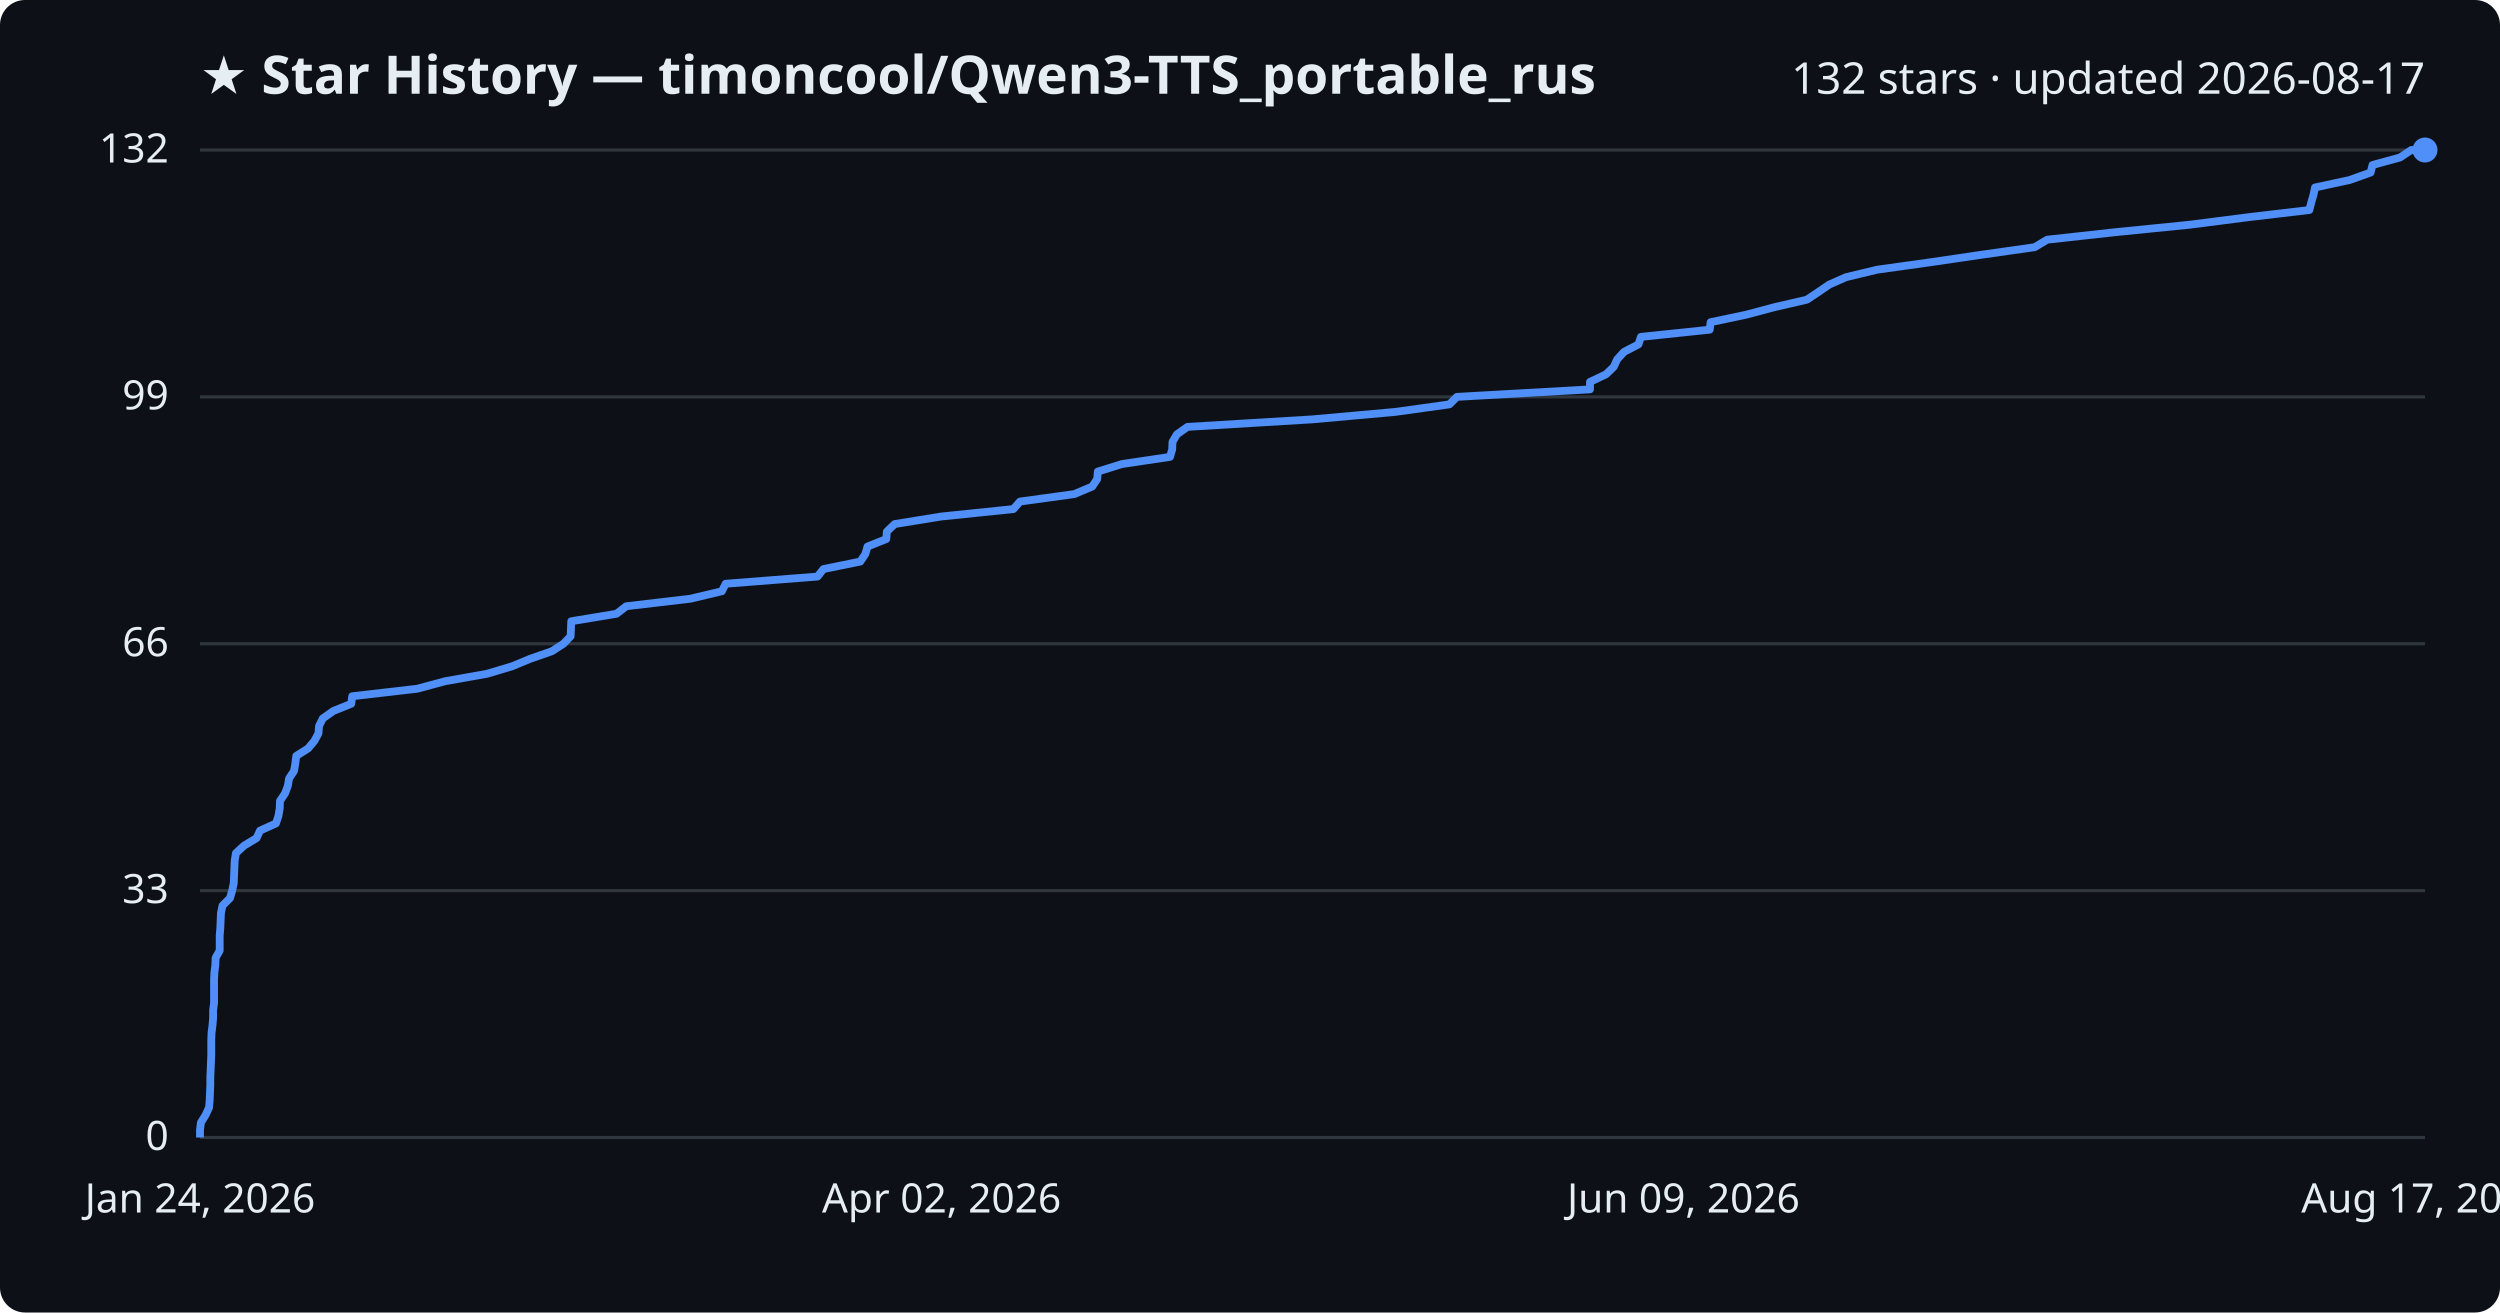
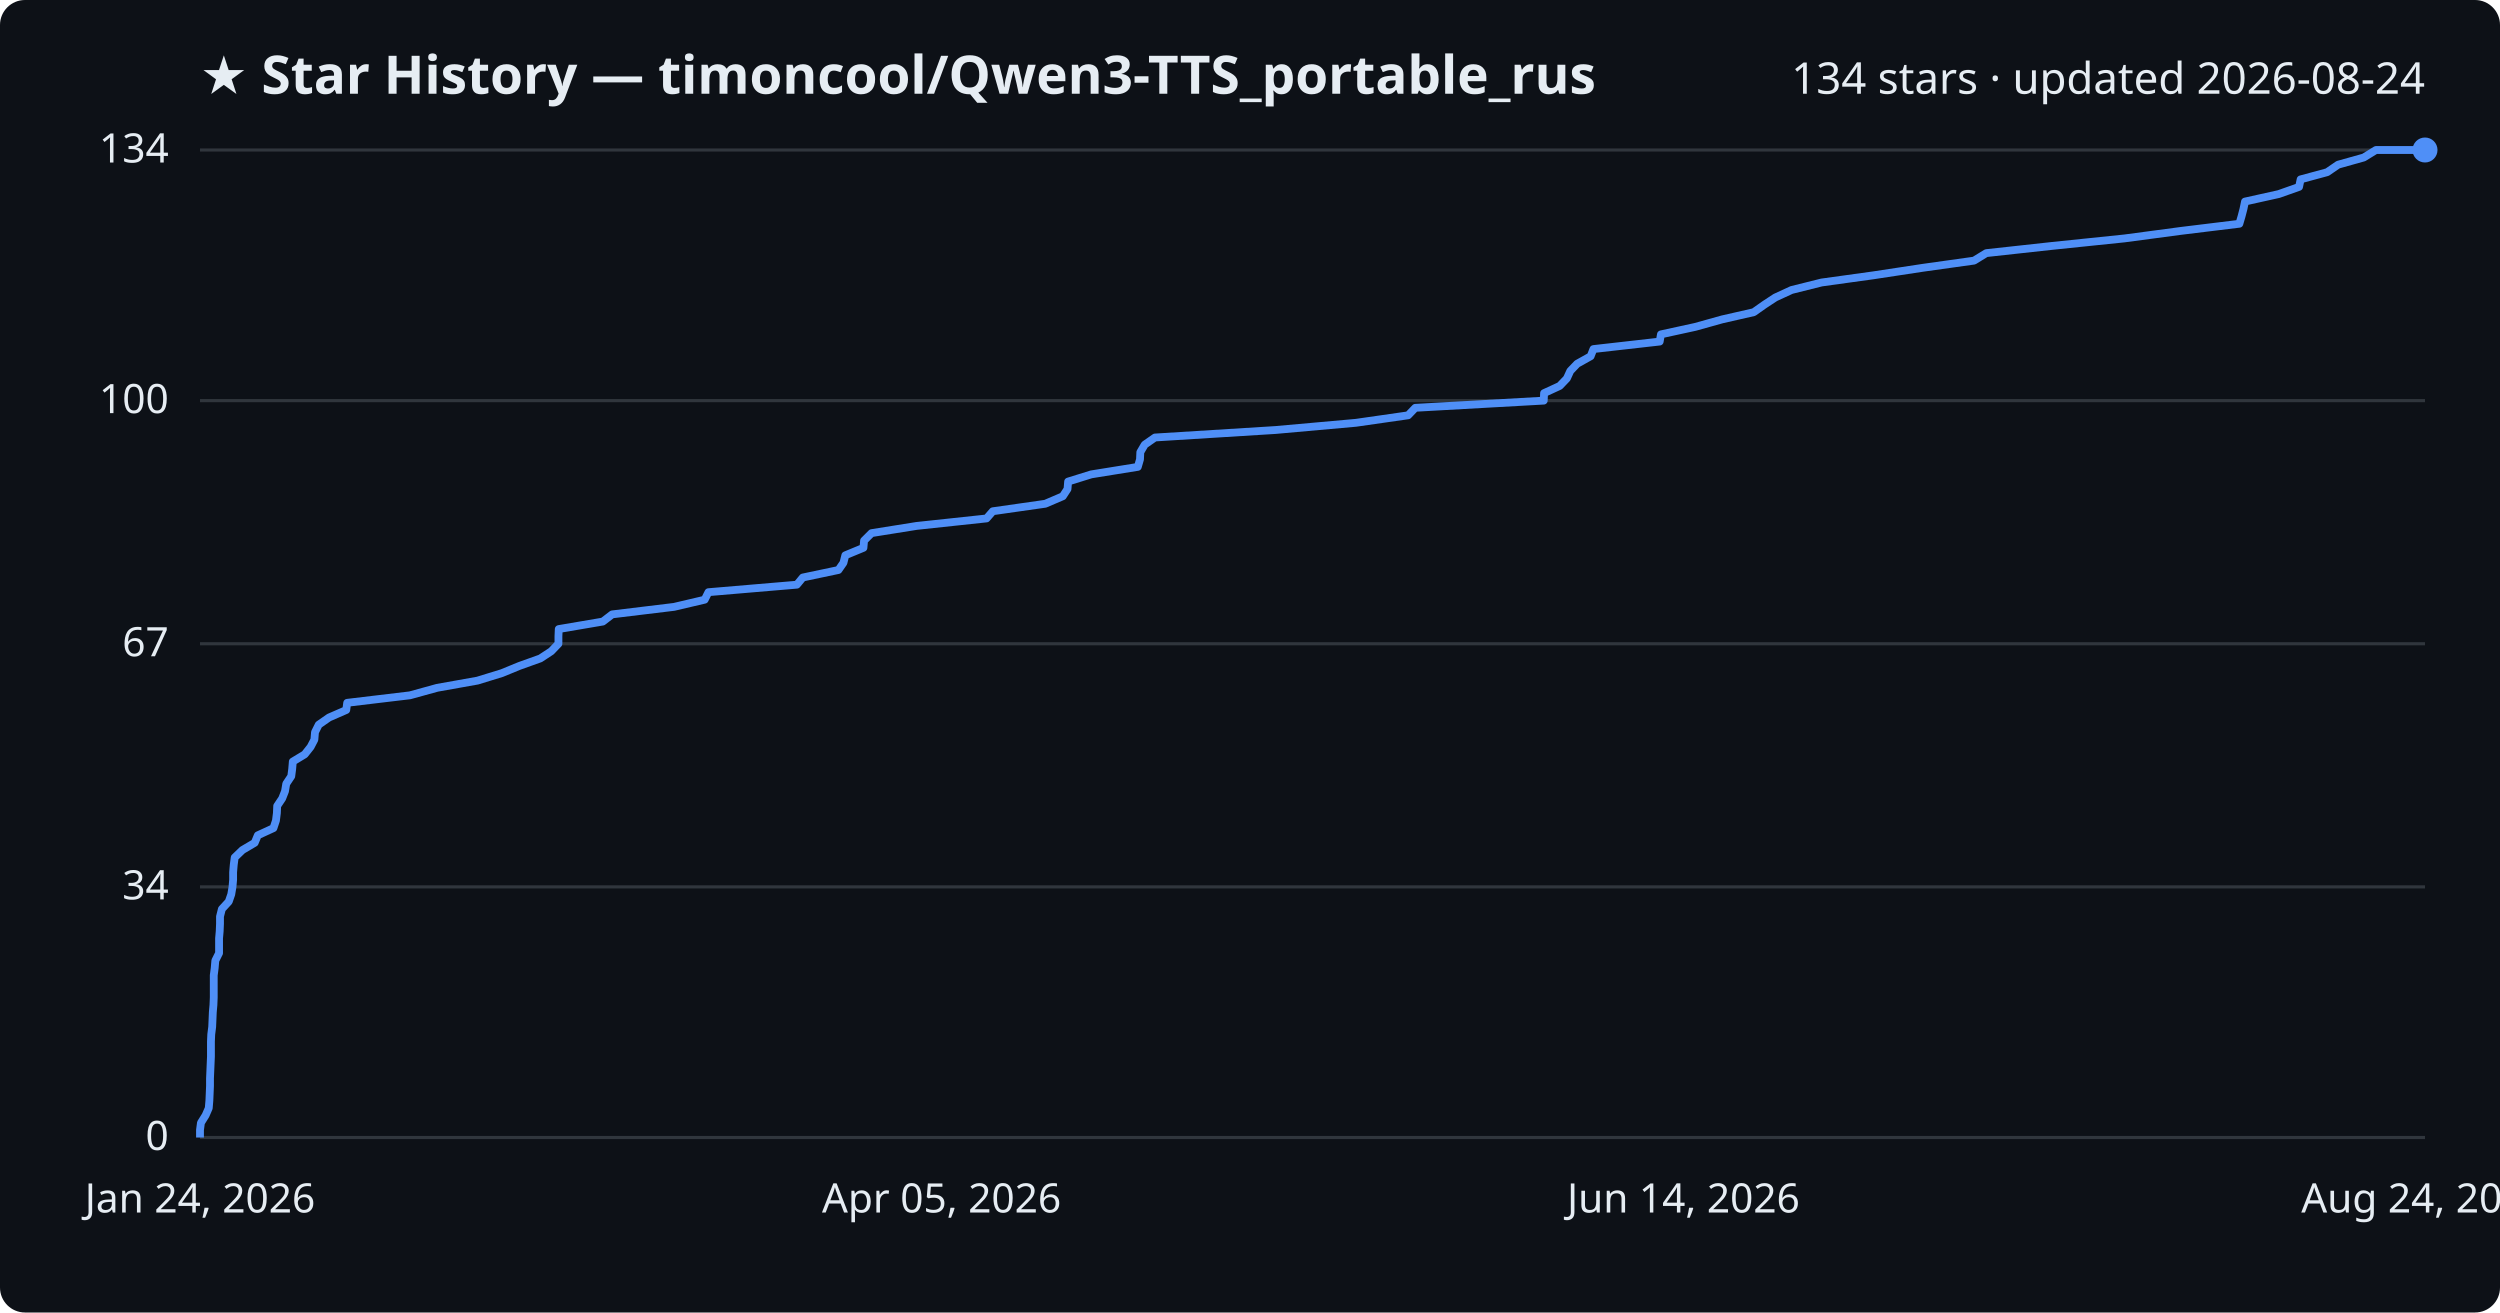
<svg xmlns="http://www.w3.org/2000/svg" viewBox="0 0 800 420" font-family="Segoe UI, sans-serif">
  <rect width="800" height="420" fill="#0d1117" rx="8" />
  <text x="64" y="30" fill="#e6edf3" font-size="17" font-weight="700">★ Star History — timoncool/Qwen3-TTS_portable_rus</text>
-   <text x="776" y="30" fill="#e6edf3" font-size="14" text-anchor="end">132 stars · updated 2026-08-17</text>
+   <text x="776" y="30" fill="#e6edf3" font-size="14" text-anchor="end">134 stars · updated 2026-08-24</text>
  <line x1="64" y1="364.0" x2="776" y2="364.0" stroke="#30363d" stroke-width="1" />
  <text x="54" y="368.0" fill="#e6edf3" font-size="13" text-anchor="end">0</text>
-   <line x1="64" y1="285.0" x2="776" y2="285.0" stroke="#30363d" stroke-width="1" />
-   <text x="54" y="289.0" fill="#e6edf3" font-size="13" text-anchor="end">33</text>
+   <line x1="64" y1="283.8" x2="776" y2="283.8" stroke="#30363d" stroke-width="1" />
+   <text x="54" y="287.8" fill="#e6edf3" font-size="13" text-anchor="end">34</text>
  <line x1="64" y1="206.0" x2="776" y2="206.0" stroke="#30363d" stroke-width="1" />
-   <text x="54" y="210.0" fill="#e6edf3" font-size="13" text-anchor="end">66</text>
-   <line x1="64" y1="127.0" x2="776" y2="127.0" stroke="#30363d" stroke-width="1" />
-   <text x="54" y="131.0" fill="#e6edf3" font-size="13" text-anchor="end">99</text>
+   <text x="54" y="210.0" fill="#e6edf3" font-size="13" text-anchor="end">67</text>
+   <line x1="64" y1="128.2" x2="776" y2="128.2" stroke="#30363d" stroke-width="1" />
+   <text x="54" y="132.2" fill="#e6edf3" font-size="13" text-anchor="end">100</text>
  <line x1="64" y1="48.0" x2="776" y2="48.0" stroke="#30363d" stroke-width="1" />
-   <text x="54" y="52.0" fill="#e6edf3" font-size="13" text-anchor="end">132</text>
-   <path d="M64.0,364.0 L64.0,361.6 L64.3,359.2 L65.8,356.8 L66.9,354.4 L67.1,352.0 L67.2,349.6 L67.3,347.2 L67.3,344.8 L67.4,342.5 L67.5,340.1 L67.6,337.7 L67.6,335.3 L67.6,332.9 L67.7,330.5 L68.0,328.1 L68.2,325.7 L68.2,323.3 L68.5,320.9 L68.5,318.5 L68.5,316.1 L68.5,313.7 L68.6,311.3 L68.9,308.9 L69.0,306.5 L70.3,304.2 L70.3,301.8 L70.3,299.4 L70.5,297.0 L70.6,294.6 L70.7,292.2 L71.2,289.8 L73.6,287.4 L74.3,285.0 L74.8,282.6 L74.9,280.2 L75.0,277.8 L75.1,275.4 L75.5,273.0 L78.1,270.6 L82.1,268.2 L83.2,265.8 L88.3,263.5 L89.1,261.1 L89.5,258.7 L89.6,256.3 L91.2,253.9 L92.1,251.5 L92.5,249.1 L94.1,246.7 L94.5,244.3 L94.8,241.9 L98.6,239.5 L100.6,237.1 L101.9,234.7 L102.1,232.3 L103.3,229.9 L106.7,227.5 L112.4,225.2 L112.7,222.8 L133.5,220.4 L142.4,218.0 L155.9,215.6 L163.9,213.2 L169.7,210.8 L176.6,208.4 L180.3,206.0 L182.6,203.6 L182.7,201.2 L182.8,198.8 L197.3,196.4 L200.4,194.0 L220.9,191.6 L231.0,189.2 L232.2,186.8 L261.6,184.5 L263.5,182.1 L275.3,179.7 L276.9,177.3 L277.6,174.9 L283.6,172.5 L283.8,170.1 L286.3,167.7 L301.1,165.3 L324.3,162.9 L326.4,160.5 L343.8,158.1 L349.5,155.7 L351.1,153.3 L351.3,150.9 L359.0,148.5 L374.4,146.2 L375.1,143.8 L375.2,141.4 L376.6,139.0 L380.0,136.6 L419.9,134.2 L446.6,131.8 L463.8,129.4 L466.2,127.0 L508.8,124.6 L508.8,122.2 L513.9,119.8 L516.4,117.4 L517.5,115.0 L519.7,112.6 L524.3,110.2 L525.1,107.8 L547.1,105.5 L547.4,103.1 L558.8,100.7 L567.8,98.3 L578.2,95.9 L581.8,93.5 L585.3,91.1 L590.7,88.7 L600.7,86.3 L617.9,83.9 L634.2,81.5 L651.1,79.1 L655.1,76.7 L676.9,74.3 L700.8,71.9 L719.5,69.5 L739.0,67.2 L739.6,64.8 L740.3,62.4 L740.8,60.0 L751.9,57.6 L758.6,55.2 L759.2,52.8 L768.0,50.4 L771.6,48.0 L776.0,48.0" fill="none" stroke="#4f8ff7" stroke-width="2.5" stroke-linejoin="round" />
+   <text x="54" y="52.0" fill="#e6edf3" font-size="13" text-anchor="end">134</text>
+   <path d="M64.0,364.0 L64.0,361.6 L64.3,359.3 L65.8,356.9 L66.8,354.6 L67.0,352.2 L67.1,349.9 L67.2,347.5 L67.2,345.1 L67.3,342.8 L67.4,340.4 L67.5,338.1 L67.5,335.7 L67.5,333.3 L67.6,331.0 L67.9,328.6 L68.0,326.3 L68.1,323.9 L68.3,321.6 L68.4,319.2 L68.4,316.8 L68.4,314.5 L68.4,312.1 L68.7,309.8 L68.9,307.4 L70.1,305.0 L70.1,302.7 L70.1,300.3 L70.3,298.0 L70.4,295.6 L70.4,293.3 L71.0,290.9 L73.2,288.5 L74.0,286.2 L74.4,283.8 L74.6,281.5 L74.6,279.1 L74.8,276.7 L75.1,274.4 L77.6,272.0 L81.5,269.7 L82.5,267.3 L87.5,265.0 L88.3,262.6 L88.6,260.2 L88.7,257.9 L90.3,255.5 L91.2,253.2 L91.6,250.8 L93.2,248.4 L93.5,246.1 L93.7,243.7 L97.5,241.4 L99.4,239.0 L100.6,236.7 L100.8,234.3 L102.0,231.9 L105.3,229.6 L110.8,227.2 L111.1,224.9 L131.2,222.5 L139.9,220.1 L152.8,217.8 L160.6,215.4 L166.2,213.1 L172.9,210.7 L176.4,208.4 L178.7,206.0 L178.7,203.6 L178.8,201.3 L192.9,198.9 L195.9,196.6 L215.7,194.2 L225.5,191.9 L226.7,189.5 L255.0,187.1 L256.9,184.8 L268.3,182.4 L269.9,180.1 L270.5,177.7 L276.3,175.3 L276.5,173.0 L278.9,170.6 L293.3,168.3 L315.7,165.9 L317.7,163.6 L334.5,161.2 L340.1,158.8 L341.6,156.5 L341.8,154.1 L349.2,151.8 L364.1,149.4 L364.8,147.0 L364.9,144.7 L366.3,142.3 L369.6,140.0 L408.2,137.6 L433.9,135.3 L450.6,132.9 L452.9,130.5 L494.0,128.2 L494.1,125.8 L499.1,123.5 L501.4,121.1 L502.5,118.7 L504.7,116.4 L509.0,114.0 L509.9,111.7 L531.1,109.3 L531.5,107.0 L542.5,104.6 L551.1,102.2 L561.2,99.9 L564.6,97.5 L568.1,95.2 L573.3,92.8 L582.9,90.4 L599.5,88.1 L615.3,85.7 L631.7,83.4 L635.6,81.0 L656.6,78.7 L679.8,76.3 L697.8,73.9 L716.6,71.6 L717.3,69.2 L717.9,66.9 L718.4,64.5 L729.2,62.1 L735.7,59.8 L736.2,57.4 L744.7,55.1 L748.2,52.7 L756.4,50.4 L760.3,48.0 L776.0,48.0" fill="none" stroke="#4f8ff7" stroke-width="2.5" stroke-linejoin="round" />
  <circle cx="776.0" cy="48.0" r="4" fill="#4f8ff7" />
  <text x="64.0" y="388" fill="#e6edf3" font-size="13" text-anchor="middle">Jan 24, 2026</text>
-   <text x="301.3" y="388" fill="#e6edf3" font-size="13" text-anchor="middle">Apr 02, 2026</text>
-   <text x="538.7" y="388" fill="#e6edf3" font-size="13" text-anchor="middle">Jun 09, 2026</text>
-   <text x="776.0" y="388" fill="#e6edf3" font-size="13" text-anchor="middle">Aug 17, 2026</text>
+   <text x="301.3" y="388" fill="#e6edf3" font-size="13" text-anchor="middle">Apr 05, 2026</text>
+   <text x="538.7" y="388" fill="#e6edf3" font-size="13" text-anchor="middle">Jun 14, 2026</text>
+   <text x="776.0" y="388" fill="#e6edf3" font-size="13" text-anchor="middle">Aug 24, 2026</text>
</svg>
